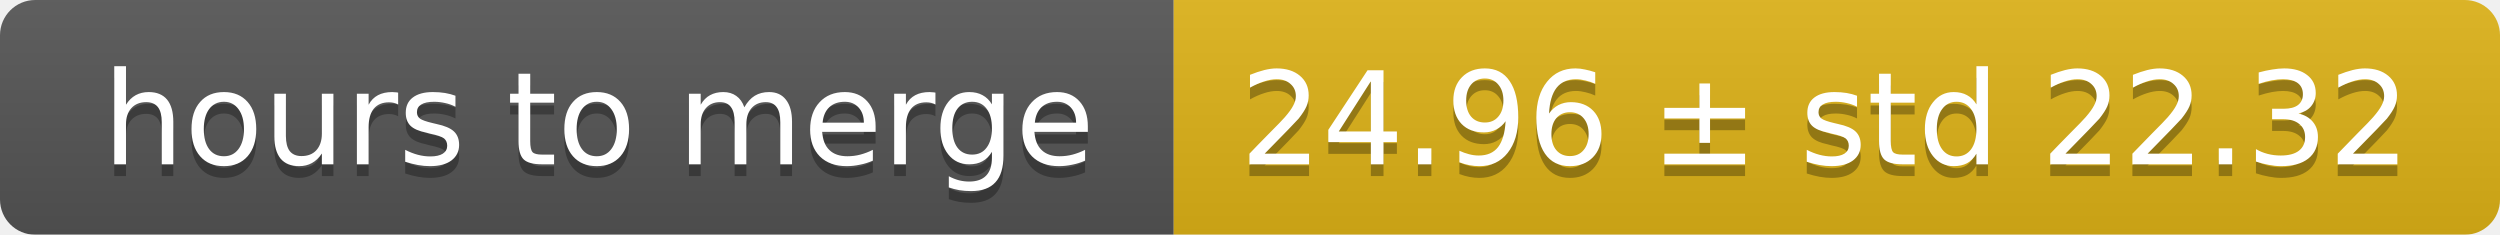
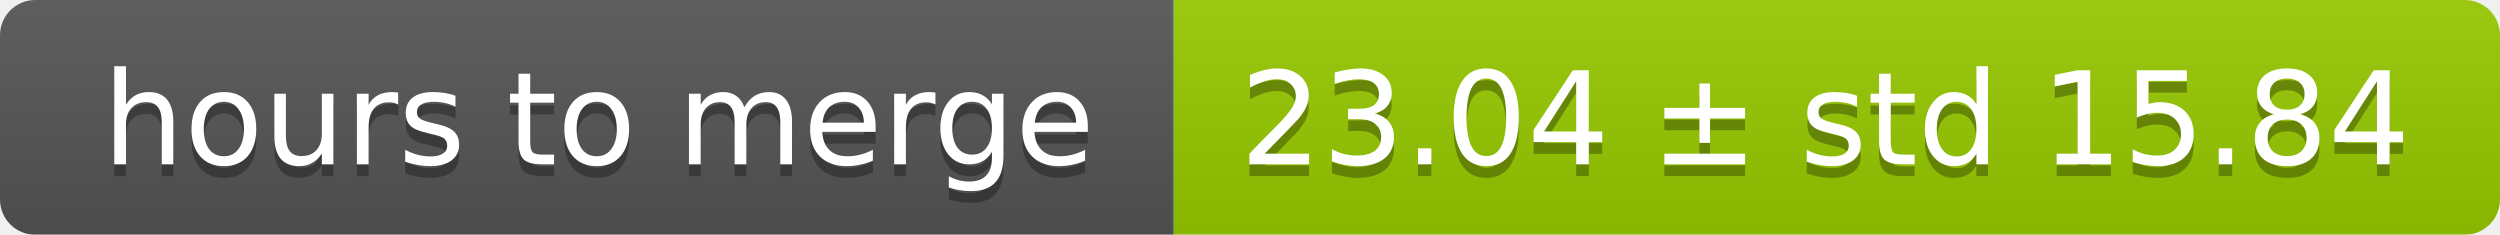
<svg xmlns="http://www.w3.org/2000/svg" width="213" height="20">
  <linearGradient id="smooth" x2="0" y2="100%">
    <stop offset="0" stop-color="#bbb" stop-opacity=".1" />
    <stop offset="1" stop-opacity=".1" />
  </linearGradient>
  <mask id="round">
    <rect width="213" height="20" rx="3" fill="#fff" />
  </mask>
  <g mask="url(#round)">
    <rect width="100" height="20" fill="#555" />
-     <rect x="100" width="113" height="20" fill="#dfb317" />
+     <rect x="100" width="113" height="20" fill="#97ca00" />
    <rect width="213" height="20" fill="url(#smooth)" />
  </g>
  <g fill="#fff" text-anchor="middle" font-family="DejaVu Sans,Verdana,Geneva,sans-serif" font-size="11">
    <text x="51" y="15" fill="#010101" fill-opacity=".3">hours to merge</text>
    <text x="51" y="14">hours to merge</text>
-     <text x="155.5" y="15" fill="#010101" fill-opacity=".3">24.96 ± std 22.32</text>
-     <text x="155.5" y="14">24.96 ± std 22.32</text>
+     <text x="155.5" y="15" fill="#010101" fill-opacity=".3">23.04 ± std 15.84</text>
+     <text x="155.5" y="14">23.04 ± std 15.84</text>
  </g>
</svg>
